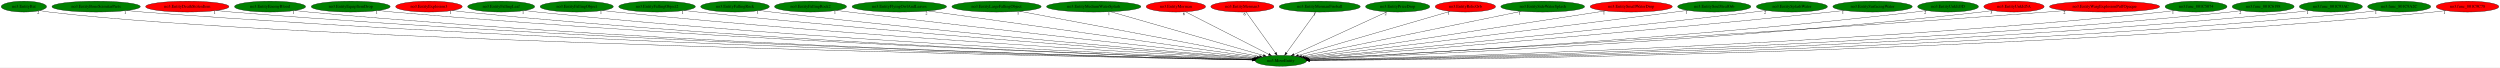
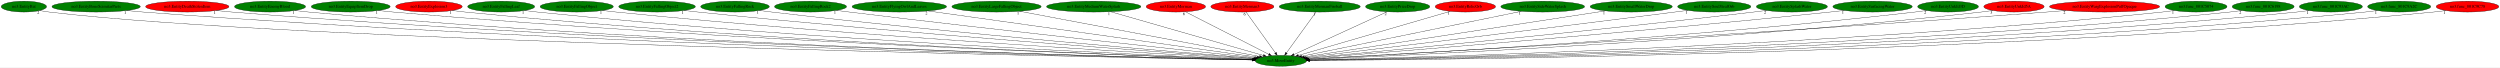
<svg xmlns="http://www.w3.org/2000/svg" xmlns:xlink="http://www.w3.org/1999/xlink" width="8307pt" height="224pt" viewBox="0.00 0.00 8307.38 224.00">
  <g id="graph0" class="graph" transform="scale(1 1) rotate(0) translate(4 220)">
    <polygon fill="white" stroke="transparent" points="-4,4 -4,-220 8303.38,-220 8303.38,4 -4,4" />
    <g id="node1" class="node">
      <ellipse fill="green" stroke="black" cx="4252.39" cy="-18" rx="85.29" ry="18" />
      <text text-anchor="middle" x="4252.39" y="-14.3" font-family="Times,serif" font-size="14.00">no3.MoveEntity</text>
    </g>
    <g id="node2" class="node">
      <g id="a_node2">
        <a xlink:href="no3.EntityBat.svg" xlink:title="no3.EntityBat">
          <ellipse fill="green" stroke="black" cx="75.39" cy="-198" rx="75.29" ry="18" />
          <text text-anchor="middle" x="75.39" y="-194.3" font-family="Times,serif" font-size="14.00">no3.EntityBat</text>
        </a>
      </g>
    </g>
    <g id="edge1" class="edge">
      <path fill="none" stroke="black" d="M128.06,-185C138.4,-183.02 149.2,-181.22 159.39,-180 970.4,-82.62 3621.82,-30.36 4157.53,-20.66" />
      <polygon fill="black" stroke="black" points="4157.98,-24.15 4167.91,-20.47 4157.85,-17.16 4157.98,-24.15" />
      <text text-anchor="middle" x="123.06" y="-173.8" font-family="Times,serif" font-size="14.00">2</text>
    </g>
    <g id="node3" class="node">
      <g id="a_node3">
        <a xlink:href="no3.EntityBoneScimitarParts.svg" xlink:title="no3.EntityBoneScimitarParts">
          <ellipse fill="green" stroke="black" cx="315.39" cy="-198" rx="146.77" ry="18" />
          <text text-anchor="middle" x="315.39" y="-194.3" font-family="Times,serif" font-size="14.00">no3.EntityBoneScimitarParts</text>
        </a>
      </g>
    </g>
    <g id="edge2" class="edge">
      <path fill="none" stroke="black" d="M416.84,-184.96C434.99,-183.09 453.74,-181.34 471.39,-180 1937.65,-69.01 3730.01,-29.03 4157.62,-20.73" />
      <polygon fill="black" stroke="black" points="4157.83,-24.23 4167.76,-20.54 4157.7,-17.23 4157.83,-24.23" />
      <text text-anchor="middle" x="411.84" y="-173.76" font-family="Times,serif" font-size="14.00">1</text>
    </g>
    <g id="node4" class="node">
      <g id="a_node4">
        <a xlink:href="no3.EntityDeathStolenItem.svg" xlink:title="no3.EntityDeathStolenItem">
          <ellipse fill="red" stroke="black" cx="618.39" cy="-198" rx="138.38" ry="18" />
          <text text-anchor="middle" x="618.39" y="-194.3" font-family="Times,serif" font-size="14.00">no3.EntityDeathStolenItem</text>
        </a>
      </g>
    </g>
    <g id="edge3" class="edge">
      <path fill="none" stroke="black" d="M714.63,-184.98C731.85,-183.11 749.64,-181.35 766.39,-180 2109.82,-71.95 3750.78,-30.11 4157.73,-21" />
      <polygon fill="black" stroke="black" points="4158.06,-24.5 4167.97,-20.77 4157.9,-17.5 4158.06,-24.5" />
      <text text-anchor="middle" x="709.63" y="-173.78" font-family="Times,serif" font-size="14.00">1</text>
    </g>
    <g id="node5" class="node">
      <g id="a_node5">
        <a xlink:href="no3.EntityEnemyBlood.svg" xlink:title="no3.EntityEnemyBlood">
          <ellipse fill="green" stroke="black" cx="893.39" cy="-198" rx="118.08" ry="18" />
          <text text-anchor="middle" x="893.39" y="-194.3" font-family="Times,serif" font-size="14.00">no3.EntityEnemyBlood</text>
        </a>
      </g>
    </g>
    <g id="edge4" class="edge">
      <path fill="none" stroke="black" d="M975.91,-185.03C991.01,-183.12 1006.66,-181.34 1021.39,-180 2258.39,-67.23 3769.54,-29.14 4157.91,-20.87" />
      <polygon fill="black" stroke="black" points="4158.05,-24.37 4167.97,-20.65 4157.9,-17.37 4158.05,-24.37" />
      <text text-anchor="middle" x="970.91" y="-173.83" font-family="Times,serif" font-size="14.00">1</text>
    </g>
    <g id="node6" class="node">
      <g id="a_node6">
        <a xlink:href="no3.EntityEquipItemDrop.svg" xlink:title="no3.EntityEquipItemDrop">
          <ellipse fill="green" stroke="black" cx="1161.39" cy="-198" rx="131.08" ry="18" />
          <text text-anchor="middle" x="1161.39" y="-194.3" font-family="Times,serif" font-size="14.00">no3.EntityEquipItemDrop</text>
        </a>
      </g>
    </g>
    <g id="edge5" class="edge">
      <path fill="none" stroke="black" d="M1253.08,-185.06C1269.48,-183.18 1286.43,-181.4 1302.39,-180 2424.63,-81.83 3792.6,-33.6 4158.64,-21.88" />
      <polygon fill="black" stroke="black" points="4158.78,-25.38 4168.66,-21.56 4158.55,-18.38 4158.78,-25.38" />
      <text text-anchor="middle" x="1248.08" y="-173.86" font-family="Times,serif" font-size="14.00">1</text>
    </g>
    <g id="node7" class="node">
      <g id="a_node7">
        <a xlink:href="no3.EntityExplosion3.svg" xlink:title="no3.EntityExplosion3">
          <ellipse fill="red" stroke="black" cx="1421.39" cy="-198" rx="110.48" ry="18" />
          <text text-anchor="middle" x="1421.39" y="-194.3" font-family="Times,serif" font-size="14.00">no3.EntityExplosion3</text>
        </a>
      </g>
    </g>
    <g id="edge6" class="edge">
      <path fill="none" stroke="black" d="M1498.74,-185.1C1512.91,-183.19 1527.58,-181.39 1541.39,-180 2564.28,-77.34 3811.34,-32.76 4158.71,-21.8" />
      <polygon fill="black" stroke="black" points="4158.84,-25.3 4168.72,-21.48 4158.62,-18.3 4158.84,-25.3" />
      <text text-anchor="middle" x="1493.74" y="-173.9" font-family="Times,serif" font-size="14.00">1</text>
    </g>
    <g id="node8" class="node">
      <g id="a_node8">
        <a xlink:href="no3.EntityFallingLeaf.svg" xlink:title="no3.EntityFallingLeaf">
          <ellipse fill="green" stroke="black" cx="1661.39" cy="-198" rx="111.28" ry="18" />
          <text text-anchor="middle" x="1661.39" y="-194.3" font-family="Times,serif" font-size="14.00">no3.EntityFallingLeaf</text>
        </a>
      </g>
    </g>
    <g id="edge7" class="edge">
      <path fill="none" stroke="black" d="M1739.07,-185.12C1753.13,-183.22 1767.68,-181.42 1781.39,-180 2705.99,-84.52 3831.42,-35.48 4158.89,-22.54" />
      <polygon fill="black" stroke="black" points="4159.42,-26.02 4169.28,-22.13 4159.15,-19.03 4159.42,-26.02" />
      <text text-anchor="middle" x="1734.07" y="-173.92" font-family="Times,serif" font-size="14.00">1</text>
    </g>
    <g id="node9" class="node">
      <g id="a_node9">
        <a xlink:href="no3.EntityFallingObject.svg" xlink:title="no3.EntityFallingObject">
          <ellipse fill="green" stroke="black" cx="1912.39" cy="-198" rx="121.58" ry="18" />
          <text text-anchor="middle" x="1912.39" y="-194.3" font-family="Times,serif" font-size="14.00">no3.EntityFallingObject</text>
        </a>
      </g>
    </g>
    <g id="edge8" class="edge">
      <path fill="none" stroke="black" d="M1997.93,-185.2C2013.06,-183.31 2028.68,-181.49 2043.39,-180 2863.06,-97.01 3858.02,-40.16 4160.72,-23.83" />
      <polygon fill="black" stroke="black" points="4160.96,-27.32 4170.76,-23.29 4160.59,-20.33 4160.96,-27.32" />
      <text text-anchor="middle" x="1992.93" y="-174" font-family="Times,serif" font-size="14.00">1</text>
    </g>
    <g id="node10" class="node">
      <g id="a_node10">
        <a xlink:href="no3.EntityFallingObject2.svg" xlink:title="no3.EntityFallingObject2">
          <ellipse fill="green" stroke="black" cx="2179.39" cy="-198" rx="127.28" ry="18" />
          <text text-anchor="middle" x="2179.39" y="-194.3" font-family="Times,serif" font-size="14.00">no3.EntityFallingObject2</text>
        </a>
      </g>
    </g>
    <g id="edge9" class="edge">
      <path fill="none" stroke="black" d="M2269.31,-185.23C2284.67,-183.37 2300.48,-181.55 2315.39,-180 3025.77,-106.11 3885.55,-44.35 4162.11,-25.17" />
      <polygon fill="black" stroke="black" points="4162.75,-28.63 4172.48,-24.45 4162.27,-21.65 4162.75,-28.63" />
      <text text-anchor="middle" x="2264.31" y="-174.03" font-family="Times,serif" font-size="14.00">1</text>
    </g>
    <g id="node11" class="node">
      <g id="a_node11">
        <a xlink:href="no3.EntityFallingRock.svg" xlink:title="no3.EntityFallingRock">
          <ellipse fill="green" stroke="black" cx="2438.39" cy="-198" rx="113.98" ry="18" />
          <text text-anchor="middle" x="2438.39" y="-194.3" font-family="Times,serif" font-size="14.00">no3.EntityFallingRock</text>
        </a>
      </g>
    </g>
    <g id="edge10" class="edge">
      <path fill="none" stroke="black" d="M2519.05,-185.26C2532.83,-183.39 2547.01,-181.57 2560.39,-180 3172.85,-108.22 3912.9,-46.35 4164.1,-26.04" />
      <polygon fill="black" stroke="black" points="4164.58,-29.51 4174.26,-25.21 4164.01,-22.53 4164.58,-29.51" />
      <text text-anchor="middle" x="2514.05" y="-174.06" font-family="Times,serif" font-size="14.00">1</text>
    </g>
    <g id="node12" class="node">
      <g id="a_node12">
        <a xlink:href="no3.EntityFallingRock2.svg" xlink:title="no3.EntityFallingRock2">
          <ellipse fill="green" stroke="black" cx="2689.39" cy="-198" rx="119.68" ry="18" />
          <text text-anchor="middle" x="2689.39" y="-194.3" font-family="Times,serif" font-size="14.00">no3.EntityFallingRock2</text>
        </a>
      </g>
    </g>
    <g id="edge11" class="edge">
      <path fill="none" stroke="black" d="M2775.41,-185.43C2789.76,-183.57 2804.49,-181.7 2818.39,-180 3330.32,-117.54 3946.19,-51.42 4167.82,-27.92" />
      <polygon fill="black" stroke="black" points="4168.5,-31.37 4178.07,-26.83 4167.76,-24.41 4168.5,-31.37" />
      <text text-anchor="middle" x="2770.41" y="-174.23" font-family="Times,serif" font-size="14.00">1</text>
    </g>
    <g id="node13" class="node">
      <g id="a_node13">
        <a xlink:href="no3.EntityFlyingOwlAndLeaves.svg" xlink:title="no3.EntityFlyingOwlAndLeaves">
          <ellipse fill="green" stroke="black" cx="2984.39" cy="-198" rx="157.07" ry="18" />
          <text text-anchor="middle" x="2984.39" y="-194.3" font-family="Times,serif" font-size="14.00">no3.EntityFlyingOwlAndLeaves</text>
        </a>
      </g>
    </g>
    <g id="edge12" class="edge">
      <path fill="none" stroke="black" d="M3079.44,-183.66C3320.31,-149.85 3951.27,-61.27 4173.53,-30.07" />
      <polygon fill="black" stroke="black" points="4174.07,-33.53 4183.49,-28.67 4173.1,-26.6 4174.07,-33.53" />
      <text text-anchor="middle" x="3074.44" y="-172.46" font-family="Times,serif" font-size="14.00">2</text>
    </g>
    <g id="node14" class="node">
      <g id="a_node14">
        <a xlink:href="no3.EntityLargeFallingObject.svg" xlink:title="no3.EntityLargeFallingObject">
          <ellipse fill="green" stroke="black" cx="3307.39" cy="-198" rx="148.37" ry="18" />
          <text text-anchor="middle" x="3307.39" y="-194.3" font-family="Times,serif" font-size="14.00">no3.EntityLargeFallingObject</text>
        </a>
      </g>
    </g>
    <g id="edge13" class="edge">
      <path fill="none" stroke="black" d="M3383.93,-182.58C3563.04,-148.85 4007.43,-65.14 4181.17,-32.42" />
      <polygon fill="black" stroke="black" points="4182.05,-35.81 4191.23,-30.52 4180.75,-28.93 4182.05,-35.81" />
      <text text-anchor="middle" x="3378.93" y="-171.38" font-family="Times,serif" font-size="14.00">1</text>
    </g>
    <g id="node15" class="node">
      <g id="a_node15">
        <a xlink:href="no3.EntityMediumWaterSplash.svg" xlink:title="no3.EntityMediumWaterSplash">
          <ellipse fill="green" stroke="black" cx="3630.39" cy="-198" rx="156.77" ry="18" />
          <text text-anchor="middle" x="3630.39" y="-194.3" font-family="Times,serif" font-size="14.00">no3.EntityMediumWaterSplash</text>
        </a>
      </g>
    </g>
    <g id="edge14" class="edge">
      <path fill="none" stroke="black" d="M3685.87,-181.13C3803.01,-147.6 4074.65,-69.87 4194.17,-35.66" />
      <polygon fill="black" stroke="black" points="4195.23,-39 4203.89,-32.88 4193.31,-32.27 4195.23,-39" />
      <text text-anchor="middle" x="3680.87" y="-169.93" font-family="Times,serif" font-size="14.00">1</text>
    </g>
    <g id="node16" class="node">
      <g id="a_node16">
        <a xlink:href="no3.EntityMerman.svg" xlink:title="no3.EntityMerman">
          <ellipse fill="red" stroke="black" cx="3903.39" cy="-198" rx="98.58" ry="18" />
          <text text-anchor="middle" x="3903.39" y="-194.3" font-family="Times,serif" font-size="14.00">no3.EntityMerman</text>
        </a>
      </g>
    </g>
    <g id="edge15" class="edge">
      <path fill="none" stroke="black" d="M3934.98,-180.89C3998.57,-148.46 4141.93,-75.34 4212.13,-39.54" />
      <polygon fill="black" stroke="black" points="4213.81,-42.61 4221.13,-34.95 4210.63,-36.37 4213.81,-42.61" />
      <text text-anchor="middle" x="3929.98" y="-169.69" font-family="Times,serif" font-size="14.00">6</text>
    </g>
    <g id="node17" class="node">
      <g id="a_node17">
        <a xlink:href="no3.EntityMerman3.svg" xlink:title="no3.EntityMerman3">
          <ellipse fill="red" stroke="black" cx="4124.39" cy="-198" rx="104.78" ry="18" />
          <text text-anchor="middle" x="4124.39" y="-194.3" font-family="Times,serif" font-size="14.00">no3.EntityMerman3</text>
        </a>
      </g>
    </g>
    <g id="edge16" class="edge">
      <path fill="none" stroke="black" d="M4136.67,-179.93C4159.32,-148.43 4207.78,-81.03 4234.24,-44.24" />
      <polygon fill="black" stroke="black" points="4237.16,-46.18 4240.16,-36.02 4231.48,-42.09 4237.16,-46.18" />
      <text text-anchor="middle" x="4131.67" y="-168.73" font-family="Times,serif" font-size="14.00">6</text>
    </g>
    <g id="node18" class="node">
      <g id="a_node18">
        <a xlink:href="no3.EntityMermanFireball.svg" xlink:title="no3.EntityMermanFireball">
          <ellipse fill="green" stroke="black" cx="4381.39" cy="-198" rx="134.58" ry="18" />
          <text text-anchor="middle" x="4381.39" y="-194.3" font-family="Times,serif" font-size="14.00">no3.EntityMermanFireball</text>
        </a>
      </g>
    </g>
    <g id="edge17" class="edge">
      <path fill="none" stroke="black" d="M4369.02,-179.93C4346.2,-148.43 4297.35,-81.03 4270.69,-44.24" />
      <polygon fill="black" stroke="black" points="4273.43,-42.06 4264.72,-36.02 4267.76,-46.17 4273.43,-42.06" />
      <text text-anchor="middle" x="4364.02" y="-168.73" font-family="Times,serif" font-size="14.00">1</text>
    </g>
    <g id="node19" class="node">
      <g id="a_node19">
        <a xlink:href="no3.EntityPrizeDrop.svg" xlink:title="no3.EntityPrizeDrop">
          <ellipse fill="green" stroke="black" cx="4640.39" cy="-198" rx="106.68" ry="18" />
          <text text-anchor="middle" x="4640.39" y="-194.3" font-family="Times,serif" font-size="14.00">no3.EntityPrizeDrop</text>
        </a>
      </g>
    </g>
    <g id="edge18" class="edge">
      <path fill="none" stroke="black" d="M4605.28,-180.89C4534.17,-148.27 4373.33,-74.48 4295.8,-38.91" />
      <polygon fill="black" stroke="black" points="4296.87,-35.55 4286.32,-34.56 4293.95,-41.92 4296.87,-35.55" />
      <text text-anchor="middle" x="4600.28" y="-169.69" font-family="Times,serif" font-size="14.00">2</text>
    </g>
    <g id="node20" class="node">
      <g id="a_node20">
        <a xlink:href="no3.EntityRelicOrb.svg" xlink:title="no3.EntityRelicOrb">
          <ellipse fill="red" stroke="black" cx="4865.39" cy="-198" rx="100.18" ry="18" />
          <text text-anchor="middle" x="4865.39" y="-194.3" font-family="Times,serif" font-size="14.00">no3.EntityRelicOrb</text>
        </a>
      </g>
    </g>
    <g id="edge19" class="edge">
      <path fill="none" stroke="black" d="M4814.97,-182.36C4702.15,-149.6 4429.91,-70.55 4310.35,-35.83" />
      <polygon fill="black" stroke="black" points="4311.22,-32.44 4300.64,-33.01 4309.26,-39.16 4311.22,-32.44" />
      <text text-anchor="middle" x="4809.97" y="-171.16" font-family="Times,serif" font-size="14.00">1</text>
    </g>
    <g id="node21" class="node">
      <g id="a_node21">
        <a xlink:href="no3.EntitySideWaterSplash.svg" xlink:title="no3.EntitySideWaterSplash">
          <ellipse fill="green" stroke="black" cx="5122.39" cy="-198" rx="139.18" ry="18" />
          <text text-anchor="middle" x="5122.39" y="-194.3" font-family="Times,serif" font-size="14.00">no3.EntitySideWaterSplash</text>
        </a>
      </g>
    </g>
    <g id="edge20" class="edge">
      <path fill="none" stroke="black" d="M5051.2,-182.43C4886.93,-148.82 4483.13,-66.21 4321.21,-33.08" />
      <polygon fill="black" stroke="black" points="4321.86,-29.64 4311.36,-31.06 4320.46,-36.5 4321.86,-29.64" />
      <text text-anchor="middle" x="5046.2" y="-171.23" font-family="Times,serif" font-size="14.00">1</text>
    </g>
    <g id="node22" class="node">
      <g id="a_node22">
        <a xlink:href="no3.EntitySmallWaterDrop.svg" xlink:title="no3.EntitySmallWaterDrop">
-           <ellipse fill="red" stroke="black" cx="5416.39" cy="-198" rx="136.48" ry="18" />
+           <ellipse fill="green" stroke="black" cx="5416.39" cy="-198" rx="136.48" ry="18" />
          <text text-anchor="middle" x="5416.39" y="-194.3" font-family="Times,serif" font-size="14.00">no3.EntitySmallWaterDrop</text>
        </a>
      </g>
    </g>
    <g id="edge21" class="edge">
      <path fill="none" stroke="black" d="M5330.8,-183.91C5112.55,-150.54 4537.83,-62.65 4329.34,-30.77" />
      <polygon fill="black" stroke="black" points="4329.81,-27.3 4319.4,-29.25 4328.75,-34.22 4329.81,-27.3" />
      <text text-anchor="middle" x="5325.8" y="-172.71" font-family="Times,serif" font-size="14.00">1</text>
    </g>
    <g id="node23" class="node">
      <g id="a_node23">
        <a xlink:href="no3.EntitySoulStealOrb.svg" xlink:title="no3.EntitySoulStealOrb">
          <ellipse fill="green" stroke="black" cx="5692.39" cy="-198" rx="121.58" ry="18" />
          <text text-anchor="middle" x="5692.39" y="-194.3" font-family="Times,serif" font-size="14.00">no3.EntitySoulStealOrb</text>
        </a>
      </g>
    </g>
    <g id="edge22" class="edge">
      <path fill="none" stroke="black" d="M5604.67,-185.53C5590.22,-183.67 5575.39,-181.77 5561.39,-180 5097.58,-121.38 4540.93,-53.85 4334.58,-28.92" />
      <polygon fill="black" stroke="black" points="4334.78,-25.41 4324.43,-27.69 4333.94,-32.36 4334.78,-25.41" />
      <text text-anchor="middle" x="5599.67" y="-174.33" font-family="Times,serif" font-size="14.00">1</text>
    </g>
    <g id="node24" class="node">
      <g id="a_node24">
        <a xlink:href="no3.EntitySplashWater.svg" xlink:title="no3.EntitySplashWater">
          <ellipse fill="green" stroke="black" cx="5950.39" cy="-198" rx="118.08" ry="18" />
          <text text-anchor="middle" x="5950.39" y="-194.3" font-family="Times,serif" font-size="14.00">no3.EntitySplashWater</text>
        </a>
      </g>
    </g>
    <g id="edge23" class="edge">
      <path fill="none" stroke="black" d="M5866.07,-185.34C5851.84,-183.48 5837.2,-181.63 5823.39,-180 5258.31,-113.24 4576.93,-48.91 4339.22,-26.95" />
      <polygon fill="black" stroke="black" points="4339.19,-23.43 4328.91,-26 4338.55,-30.4 4339.19,-23.43" />
      <text text-anchor="middle" x="5861.07" y="-174.14" font-family="Times,serif" font-size="14.00">2</text>
    </g>
    <g id="node25" class="node">
      <g id="a_node25">
        <a xlink:href="no3.EntitySurfacingWater.svg" xlink:title="no3.EntitySurfacingWater">
          <ellipse fill="green" stroke="black" cx="6218.39" cy="-198" rx="131.88" ry="18" />
          <text text-anchor="middle" x="6218.39" y="-194.3" font-family="Times,serif" font-size="14.00">no3.EntitySurfacingWater</text>
        </a>
      </g>
    </g>
    <g id="edge24" class="edge">
      <path fill="none" stroke="black" d="M6124.77,-185.29C6108.97,-183.43 6092.72,-181.6 6077.39,-180 5411.28,-110.48 4606.28,-46.4 4341.51,-25.85" />
      <polygon fill="black" stroke="black" points="4341.43,-22.33 4331.19,-25.04 4340.89,-29.31 4341.43,-22.33" />
      <text text-anchor="middle" x="6119.77" y="-174.09" font-family="Times,serif" font-size="14.00">1</text>
    </g>
    <g id="node26" class="node">
      <g id="a_node26">
        <a xlink:href="no3.EntityUnkId3D.svg" xlink:title="no3.EntityUnkId3D">
          <ellipse fill="green" stroke="black" cx="6469.39" cy="-198" rx="100.98" ry="18" />
          <text text-anchor="middle" x="6469.39" y="-194.3" font-family="Times,serif" font-size="14.00">no3.EntityUnkId3D</text>
        </a>
      </g>
    </g>
    <g id="edge25" class="edge">
      <path fill="none" stroke="black" d="M6398.2,-185.18C6385.31,-183.27 6371.97,-181.45 6359.39,-180 5582.76,-90.45 4639.12,-38.43 4344.65,-23.5" />
      <polygon fill="black" stroke="black" points="4344.61,-20 4334.45,-22.99 4344.26,-26.99 4344.61,-20" />
      <text text-anchor="middle" x="6393.2" y="-173.98" font-family="Times,serif" font-size="14.00">2</text>
    </g>
    <g id="node27" class="node">
      <g id="a_node27">
        <a xlink:href="no3.EntityUnkId5A.svg" xlink:title="no3.EntityUnkId5A">
          <ellipse fill="red" stroke="black" cx="6688.39" cy="-198" rx="100.18" ry="18" />
          <text text-anchor="middle" x="6688.39" y="-194.3" font-family="Times,serif" font-size="14.00">no3.EntityUnkId5A</text>
        </a>
      </g>
    </g>
    <g id="edge26" class="edge">
      <path fill="none" stroke="black" d="M6618.15,-185.14C6605.28,-183.23 6591.95,-181.41 6579.39,-180 5714.19,-82.78 4660.98,-35.3 4345.78,-22.59" />
      <polygon fill="black" stroke="black" points="4345.46,-19.07 4335.33,-22.17 4345.18,-26.06 4345.46,-19.07" />
      <text text-anchor="middle" x="6613.15" y="-173.94" font-family="Times,serif" font-size="14.00">3</text>
    </g>
    <g id="node28" class="node">
      <g id="a_node28">
        <a xlink:href="no3.EntityWargExplosionPuffOpaque.svg" xlink:title="no3.EntityWargExplosionPuffOpaque">
          <ellipse fill="red" stroke="black" cx="6989.39" cy="-198" rx="183.07" ry="18" />
          <text text-anchor="middle" x="6989.39" y="-194.3" font-family="Times,serif" font-size="14.00">no3.EntityWargExplosionPuffOpaque</text>
        </a>
      </g>
    </g>
    <g id="edge27" class="edge">
      <path fill="none" stroke="black" d="M6860.85,-185.17C6839.66,-183.35 6817.91,-181.56 6797.39,-180 5838.34,-107.22 4674.21,-42.02 4343.76,-23.95" />
      <polygon fill="black" stroke="black" points="4343.93,-20.45 4333.75,-23.4 4343.55,-27.44 4343.93,-20.45" />
      <text text-anchor="middle" x="6855.85" y="-173.97" font-family="Times,serif" font-size="14.00">2</text>
    </g>
    <g id="node29" class="node">
      <g id="a_node29">
        <a xlink:href="no3.func_801C5074.svg" xlink:title="no3.func_801C5074">
          <ellipse fill="green" stroke="black" cx="7293.39" cy="-198" rx="102.88" ry="18" />
          <text text-anchor="middle" x="7293.39" y="-194.3" font-family="Times,serif" font-size="14.00">no3.func_801C5074</text>
        </a>
      </g>
    </g>
    <g id="edge28" class="edge">
      <path fill="none" stroke="black" d="M7221.53,-185.05C7208.21,-183.13 7194.4,-181.34 7181.39,-180 6070.03,-65.38 4712.44,-28.97 4346.81,-20.9" />
      <polygon fill="black" stroke="black" points="4346.88,-17.4 4336.8,-20.68 4346.72,-24.4 4346.88,-17.4" />
      <text text-anchor="middle" x="7216.53" y="-173.85" font-family="Times,serif" font-size="14.00">1</text>
    </g>
    <g id="node30" class="node">
      <g id="a_node30">
        <a xlink:href="no3.func_801C6198.svg" xlink:title="no3.func_801C6198">
          <ellipse fill="green" stroke="black" cx="7516.39" cy="-198" rx="102.88" ry="18" />
          <text text-anchor="middle" x="7516.39" y="-194.3" font-family="Times,serif" font-size="14.00">no3.func_801C6198</text>
        </a>
      </g>
    </g>
    <g id="edge29" class="edge">
      <path fill="none" stroke="black" d="M7445.17,-185C7431.98,-183.09 7418.29,-181.31 7405.39,-180 6202.07,-57.45 4730.41,-26.54 4347.19,-20.35" />
      <polygon fill="black" stroke="black" points="4347.04,-16.85 4336.98,-20.19 4346.93,-23.85 4347.04,-16.85" />
      <text text-anchor="middle" x="7440.17" y="-173.8" font-family="Times,serif" font-size="14.00">2</text>
    </g>
    <g id="node31" class="node">
      <g id="a_node31">
        <a xlink:href="no3.func_801C93AC.svg" xlink:title="no3.func_801C93AC">
          <ellipse fill="green" stroke="black" cx="7741.39" cy="-198" rx="104.78" ry="18" />
          <text text-anchor="middle" x="7741.39" y="-194.3" font-family="Times,serif" font-size="14.00">no3.func_801C93AC</text>
        </a>
      </g>
    </g>
    <g id="edge30" class="edge">
      <path fill="none" stroke="black" d="M7668.89,-184.98C7655.46,-183.07 7641.52,-181.3 7628.39,-180 6332.64,-51.97 4746.68,-24.93 4347.17,-19.99" />
      <polygon fill="black" stroke="black" points="4347.14,-16.49 4337.1,-19.87 4347.06,-23.49 4347.14,-16.49" />
      <text text-anchor="middle" x="7663.89" y="-173.78" font-family="Times,serif" font-size="14.00">1</text>
    </g>
    <g id="node32" class="node">
      <g id="a_node32">
        <a xlink:href="no3.func_801C9A2C.svg" xlink:title="no3.func_801C9A2C">
          <ellipse fill="green" stroke="black" cx="7968.39" cy="-198" rx="104.78" ry="18" />
          <text text-anchor="middle" x="7968.39" y="-194.3" font-family="Times,serif" font-size="14.00">no3.func_801C9A2C</text>
        </a>
      </g>
    </g>
    <g id="edge31" class="edge">
      <path fill="none" stroke="black" d="M7895.89,-184.95C7882.46,-183.04 7868.52,-181.28 7855.39,-180 6465.99,-44.82 4763.95,-22.98 4347.59,-19.6" />
      <polygon fill="black" stroke="black" points="4347.43,-16.1 4337.41,-19.52 4347.38,-23.1 4347.43,-16.1" />
      <text text-anchor="middle" x="7890.89" y="-173.75" font-family="Times,serif" font-size="14.00">1</text>
    </g>
    <g id="node33" class="node">
      <g id="a_node33">
        <a xlink:href="no3.func_801C9C78.svg" xlink:title="no3.func_801C9C78">
          <ellipse fill="red" stroke="black" cx="8195.39" cy="-198" rx="103.98" ry="18" />
          <text text-anchor="middle" x="8195.39" y="-194.3" font-family="Times,serif" font-size="14.00">no3.func_801C9C78</text>
        </a>
      </g>
    </g>
    <g id="edge32" class="edge">
      <path fill="none" stroke="black" d="M8123.2,-184.96C8109.67,-183.04 8095.62,-181.27 8082.39,-180 6598.91,-37.64 4780.18,-21.14 4347.8,-19.24" />
      <polygon fill="black" stroke="black" points="4347.56,-15.74 4337.54,-19.2 4347.53,-22.74 4347.56,-15.74" />
      <text text-anchor="middle" x="8118.2" y="-173.76" font-family="Times,serif" font-size="14.00">1</text>
    </g>
  </g>
</svg>
